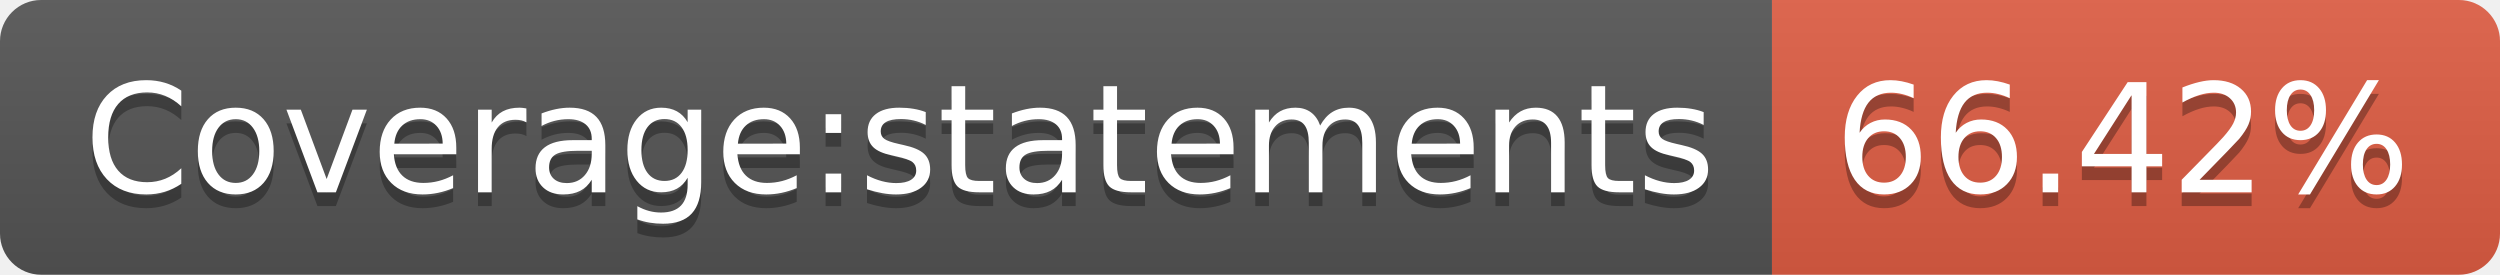
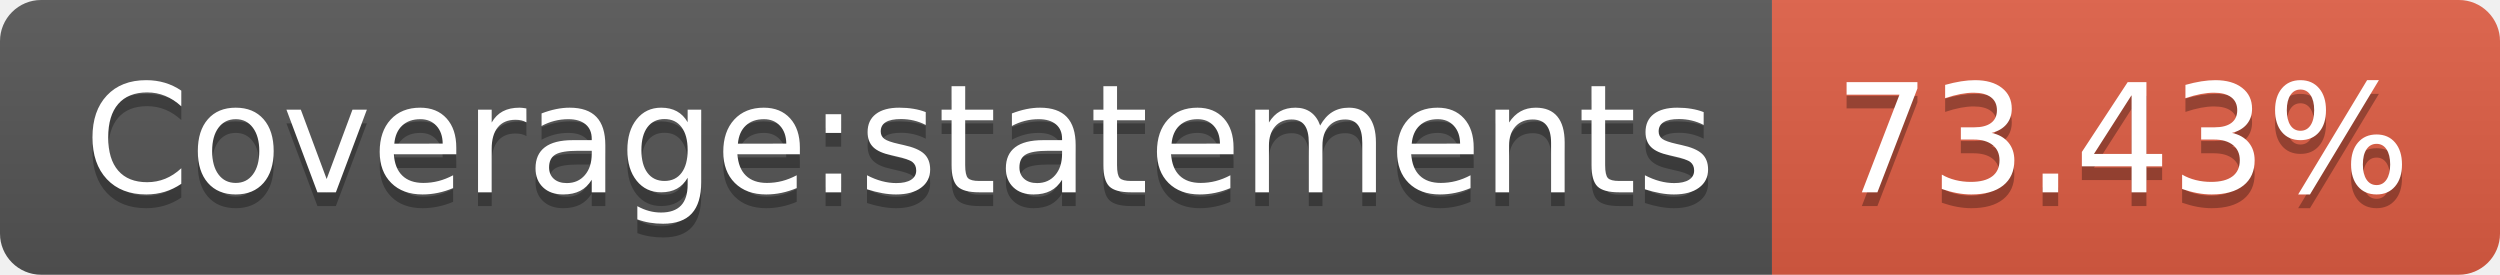
- <svg xmlns="http://www.w3.org/2000/svg" width="182" height="20" role="img" aria-label="Coverage:statements: 66.42%">
+ <svg xmlns="http://www.w3.org/2000/svg" width="182" height="20" role="img" aria-label="Coverage:statements: 73.43%">
  <linearGradient id="s" x2="0" y2="100%">
    <stop offset="0" stop-color="#bbb" stop-opacity=".1" />
    <stop offset="1" stop-opacity=".1" />
  </linearGradient>
  <clipPath id="r">
    <rect width="182" height="20" rx="3" fill="#fff" />
  </clipPath>
  <g clip-path="url(#r)">
    <rect width="129" height="20" fill="#555" />
    <rect x="129" width="53" height="20" fill="#e05d44" />
    <rect width="182" height="20" fill="url(#s)" />
  </g>
  <g fill="#fff" text-anchor="middle" font-family="Verdana,Geneva,DejaVu Sans,sans-serif" text-rendering="geometricPrecision" font-size="110">
    <text aria-hidden="true" x="655" y="150" fill="#010101" fill-opacity=".3" transform="scale(.1)" textLength="1190">Coverage:statements</text>
    <text x="655" y="140" transform="scale(.1)" fill="#fff" textLength="1190">Coverage:statements</text>
-     <text aria-hidden="true" x="1545" y="150" fill="#010101" fill-opacity=".3" transform="scale(.1)" textLength="430">66.42%</text>
-     <text x="1545" y="140" transform="scale(.1)" fill="#fff" textLength="430">66.42%</text>
+     <text aria-hidden="true" x="1545" y="150" fill="#010101" fill-opacity=".3" transform="scale(.1)" textLength="430">73.43%</text>
+     <text x="1545" y="140" transform="scale(.1)" fill="#fff" textLength="430">73.43%</text>
  </g>
</svg>
